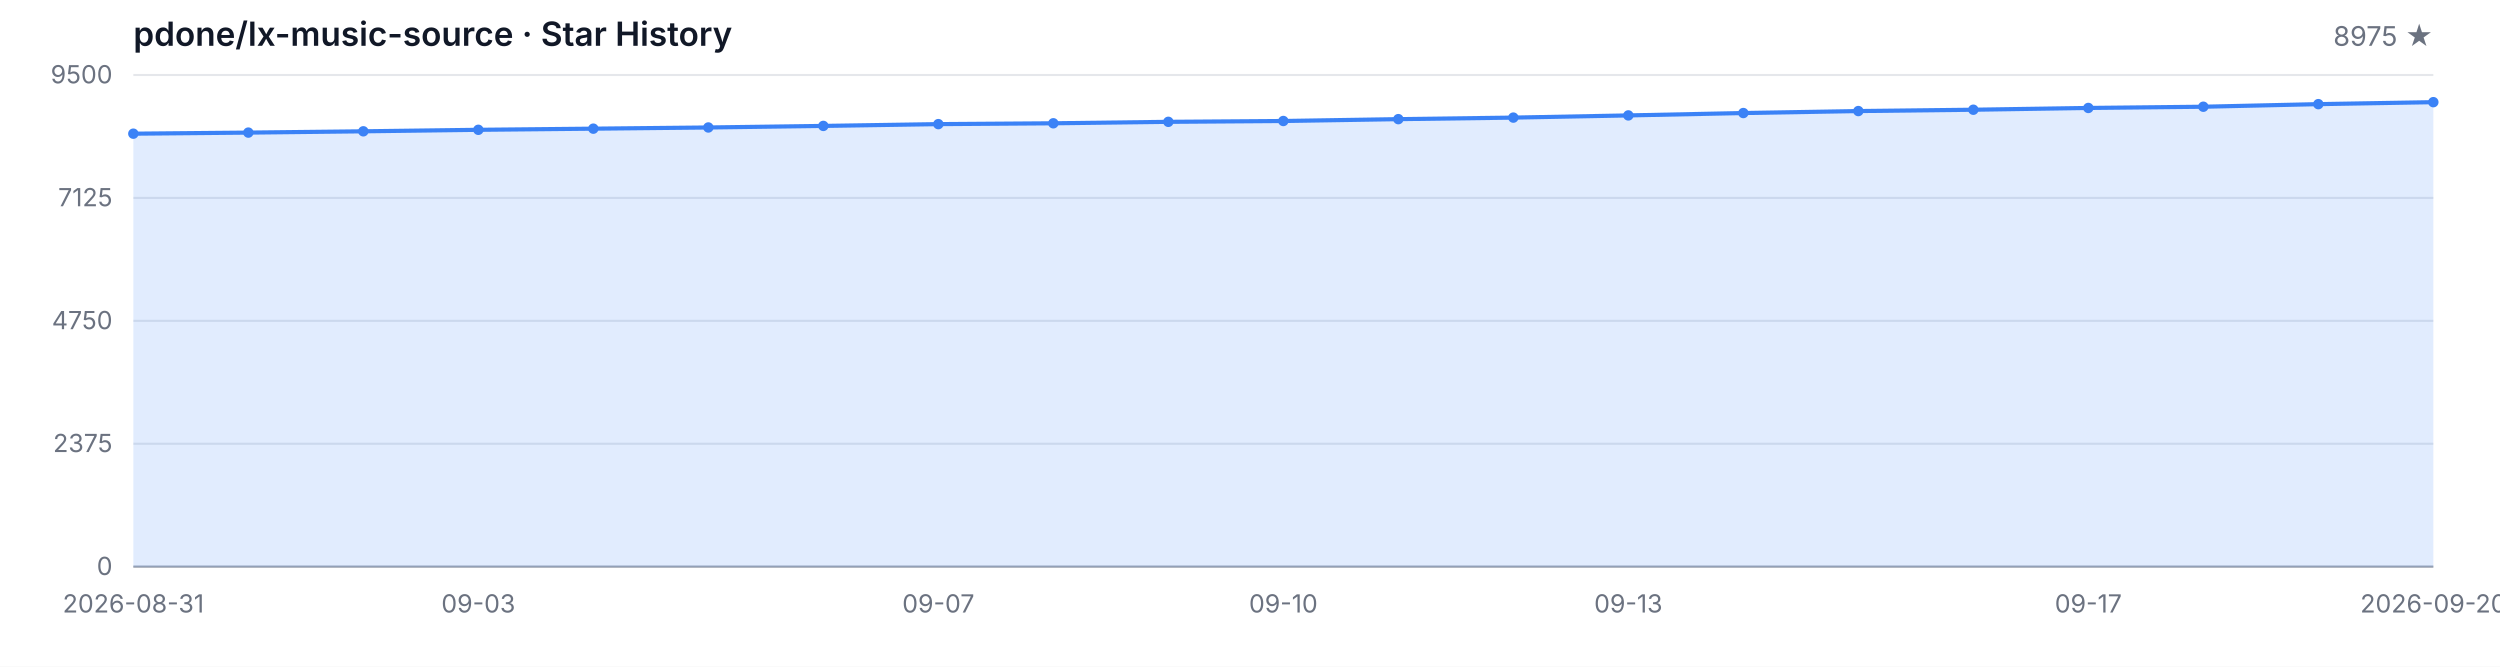
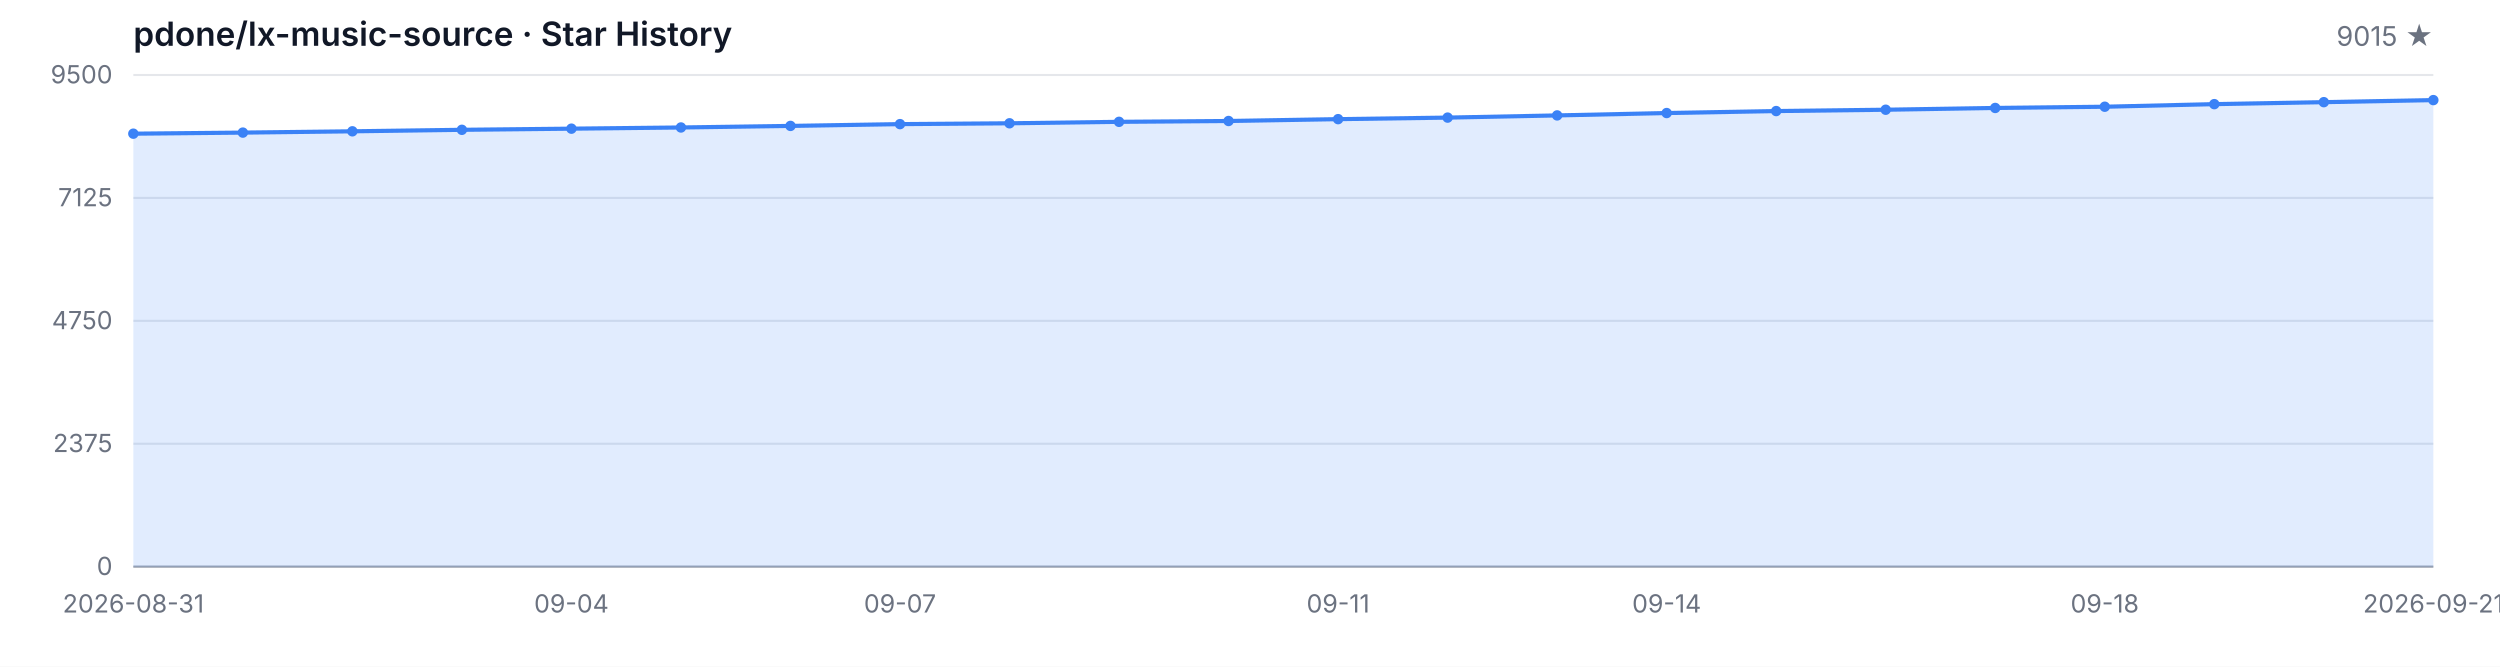
<svg xmlns="http://www.w3.org/2000/svg" width="1200" height="320" viewBox="0 0 1200 320" role="img" aria-label="Star History">
  <style>
  .bg { fill: #ffffff; }
  .grid { stroke: #e5e7eb; stroke-width: 1; }
  .axis { stroke: #9ca3af; stroke-width: 1; }
  .area { fill: rgba(59, 130, 246, 0.15); }
  .line { fill: none; stroke: #3b82f6; stroke-width: 2; stroke-linejoin: round; stroke-linecap: round; }
  .dot { fill: #3b82f6; }
  .tlabel { fill: #6b7280; font-family: -apple-system, BlinkMacSystemFont, 'Segoe UI', sans-serif; font-size: 12px; }
  .title { fill: #111827; font-family: -apple-system, BlinkMacSystemFont, 'Segoe UI', sans-serif; font-size: 16px; font-weight: 600; }
  .subtitle { fill: #6b7280; font-family: -apple-system, BlinkMacSystemFont, 'Segoe UI', sans-serif; font-size: 13px; }
  @media (prefers-color-scheme: dark) {
    .bg { fill: #0d1117; }
    .grid { stroke: #21262d; }
    .axis { stroke: #484f58; }
    .area { fill: rgba(58, 132, 255, 0.18); }
    .line { stroke: #58a6ff; }
    .dot { fill: #58a6ff; }
    .tlabel { fill: #8b949e; }
    .title { fill: #c9d1d9; }
    .subtitle { fill: #8b949e; }
  }
</style>
  <rect class="bg" width="1200" height="320" />
  <text class="title" x="64" y="22">pdone/lx-music-source · Star History</text>
-   <text class="subtitle" x="1168" y="22" text-anchor="end">8975 ★</text>
+   <text class="subtitle" x="1168" y="22" text-anchor="end">9015 ★</text>
  <line class="grid" x1="64" y1="272.00" x2="1168" y2="272.00" />
  <line class="grid" x1="64" y1="213.00" x2="1168" y2="213.00" />
  <line class="grid" x1="64" y1="154.00" x2="1168" y2="154.00" />
  <line class="grid" x1="64" y1="95.00" x2="1168" y2="95.00" />
  <line class="grid" x1="64" y1="36.00" x2="1168" y2="36.00" />
  <text class="tlabel" x="54" y="276.00" text-anchor="end">0</text>
  <text class="tlabel" x="54" y="217.00" text-anchor="end">2375</text>
  <text class="tlabel" x="54" y="158.00" text-anchor="end">4750</text>
  <text class="tlabel" x="54" y="99.00" text-anchor="end">7125</text>
  <text class="tlabel" x="54" y="40.00" text-anchor="end">9500</text>
  <line class="axis" x1="64" y1="272" x2="1168" y2="272" />
-   <path class="area" d="M 64.00 272.00 L 64.00 64.17 L 119.20 63.65 L 174.40 63.03 L 229.60 62.31 L 284.80 61.76 L 340.00 61.19 L 395.20 60.44 L 450.40 59.58 L 505.60 59.18 L 560.80 58.48 L 616.00 58.08 L 671.20 57.19 L 726.40 56.45 L 781.60 55.40 L 836.80 54.26 L 892.00 53.31 L 947.20 52.67 L 1002.40 51.82 L 1057.60 51.23 L 1112.80 49.99 L 1168.00 49.04 L 1168.00 272.00 Z" />
-   <path class="line" d="M 64.00 64.17 L 119.20 63.65 L 174.40 63.03 L 229.60 62.31 L 284.80 61.76 L 340.00 61.19 L 395.20 60.44 L 450.40 59.58 L 505.60 59.18 L 560.80 58.48 L 616.00 58.08 L 671.20 57.19 L 726.40 56.45 L 781.60 55.40 L 836.80 54.26 L 892.00 53.31 L 947.20 52.67 L 1002.40 51.82 L 1057.60 51.23 L 1112.80 49.99 L 1168.00 49.04" />
+   <path class="area" d="M 64.00 272.00 L 64.00 64.17 L 116.57 63.65 L 169.14 63.03 L 221.71 62.31 L 274.29 61.76 L 326.86 61.19 L 379.43 60.44 L 432.00 59.58 L 484.57 59.18 L 537.14 58.48 L 589.71 58.08 L 642.29 57.19 L 694.86 56.45 L 747.43 55.40 L 800.00 54.26 L 852.57 53.31 L 905.14 52.67 L 957.71 51.82 L 1010.29 51.23 L 1062.86 49.99 L 1115.43 49.04 L 1168.00 48.05 L 1168.00 272.00 Z" />
+   <path class="line" d="M 64.00 64.17 L 116.57 63.65 L 169.14 63.03 L 221.71 62.31 L 274.29 61.76 L 326.86 61.19 L 379.43 60.44 L 432.00 59.58 L 484.57 59.18 L 537.14 58.48 L 589.71 58.08 L 642.29 57.19 L 694.86 56.45 L 747.43 55.40 L 800.00 54.26 L 852.57 53.31 L 905.14 52.67 L 957.71 51.82 L 1010.29 51.23 L 1062.86 49.99 L 1115.43 49.04 L 1168.00 48.05" />
  <circle class="dot" cx="64.00" cy="64.17" r="2.5" />
-   <circle class="dot" cx="119.20" cy="63.65" r="2.5" />
-   <circle class="dot" cx="174.40" cy="63.03" r="2.5" />
-   <circle class="dot" cx="229.60" cy="62.31" r="2.5" />
-   <circle class="dot" cx="284.80" cy="61.76" r="2.5" />
-   <circle class="dot" cx="340.00" cy="61.19" r="2.5" />
-   <circle class="dot" cx="395.20" cy="60.44" r="2.5" />
-   <circle class="dot" cx="450.40" cy="59.58" r="2.5" />
-   <circle class="dot" cx="505.60" cy="59.18" r="2.5" />
-   <circle class="dot" cx="560.80" cy="58.48" r="2.5" />
-   <circle class="dot" cx="616.00" cy="58.08" r="2.5" />
-   <circle class="dot" cx="671.20" cy="57.19" r="2.5" />
-   <circle class="dot" cx="726.40" cy="56.45" r="2.5" />
-   <circle class="dot" cx="781.60" cy="55.40" r="2.5" />
-   <circle class="dot" cx="836.80" cy="54.26" r="2.5" />
-   <circle class="dot" cx="892.00" cy="53.31" r="2.5" />
-   <circle class="dot" cx="947.20" cy="52.67" r="2.5" />
-   <circle class="dot" cx="1002.40" cy="51.82" r="2.5" />
-   <circle class="dot" cx="1057.60" cy="51.23" r="2.5" />
-   <circle class="dot" cx="1112.80" cy="49.99" r="2.5" />
-   <circle class="dot" cx="1168.00" cy="49.04" r="2.5" />
+   <circle class="dot" cx="116.57" cy="63.65" r="2.5" />
+   <circle class="dot" cx="169.14" cy="63.03" r="2.5" />
+   <circle class="dot" cx="221.71" cy="62.31" r="2.5" />
+   <circle class="dot" cx="274.29" cy="61.76" r="2.5" />
+   <circle class="dot" cx="326.86" cy="61.19" r="2.5" />
+   <circle class="dot" cx="379.43" cy="60.44" r="2.5" />
+   <circle class="dot" cx="432.00" cy="59.58" r="2.5" />
+   <circle class="dot" cx="484.57" cy="59.18" r="2.5" />
+   <circle class="dot" cx="537.14" cy="58.48" r="2.5" />
+   <circle class="dot" cx="589.71" cy="58.08" r="2.5" />
+   <circle class="dot" cx="642.29" cy="57.19" r="2.5" />
+   <circle class="dot" cx="694.86" cy="56.45" r="2.5" />
+   <circle class="dot" cx="747.43" cy="55.40" r="2.5" />
+   <circle class="dot" cx="800.00" cy="54.26" r="2.5" />
+   <circle class="dot" cx="852.57" cy="53.31" r="2.5" />
+   <circle class="dot" cx="905.14" cy="52.67" r="2.5" />
+   <circle class="dot" cx="957.71" cy="51.82" r="2.5" />
+   <circle class="dot" cx="1010.29" cy="51.23" r="2.5" />
+   <circle class="dot" cx="1062.86" cy="49.99" r="2.5" />
+   <circle class="dot" cx="1115.43" cy="49.04" r="2.5" />
+   <circle class="dot" cx="1168.00" cy="48.05" r="2.5" />
  <text class="tlabel" x="64.00" y="294" text-anchor="middle">2026-08-31</text>
-   <text class="tlabel" x="229.60" y="294" text-anchor="middle">09-03</text>
-   <text class="tlabel" x="450.40" y="294" text-anchor="middle">09-07</text>
-   <text class="tlabel" x="616.00" y="294" text-anchor="middle">09-10</text>
-   <text class="tlabel" x="781.60" y="294" text-anchor="middle">09-13</text>
-   <text class="tlabel" x="1002.40" y="294" text-anchor="middle">09-17</text>
-   <text class="tlabel" x="1168.00" y="294" text-anchor="middle">2026-09-20</text>
+   <text class="tlabel" x="274.29" y="294" text-anchor="middle">09-04</text>
+   <text class="tlabel" x="432.00" y="294" text-anchor="middle">09-07</text>
+   <text class="tlabel" x="642.29" y="294" text-anchor="middle">09-11</text>
+   <text class="tlabel" x="800.00" y="294" text-anchor="middle">09-14</text>
+   <text class="tlabel" x="1010.29" y="294" text-anchor="middle">09-18</text>
+   <text class="tlabel" x="1168.00" y="294" text-anchor="middle">2026-09-21</text>
</svg>
